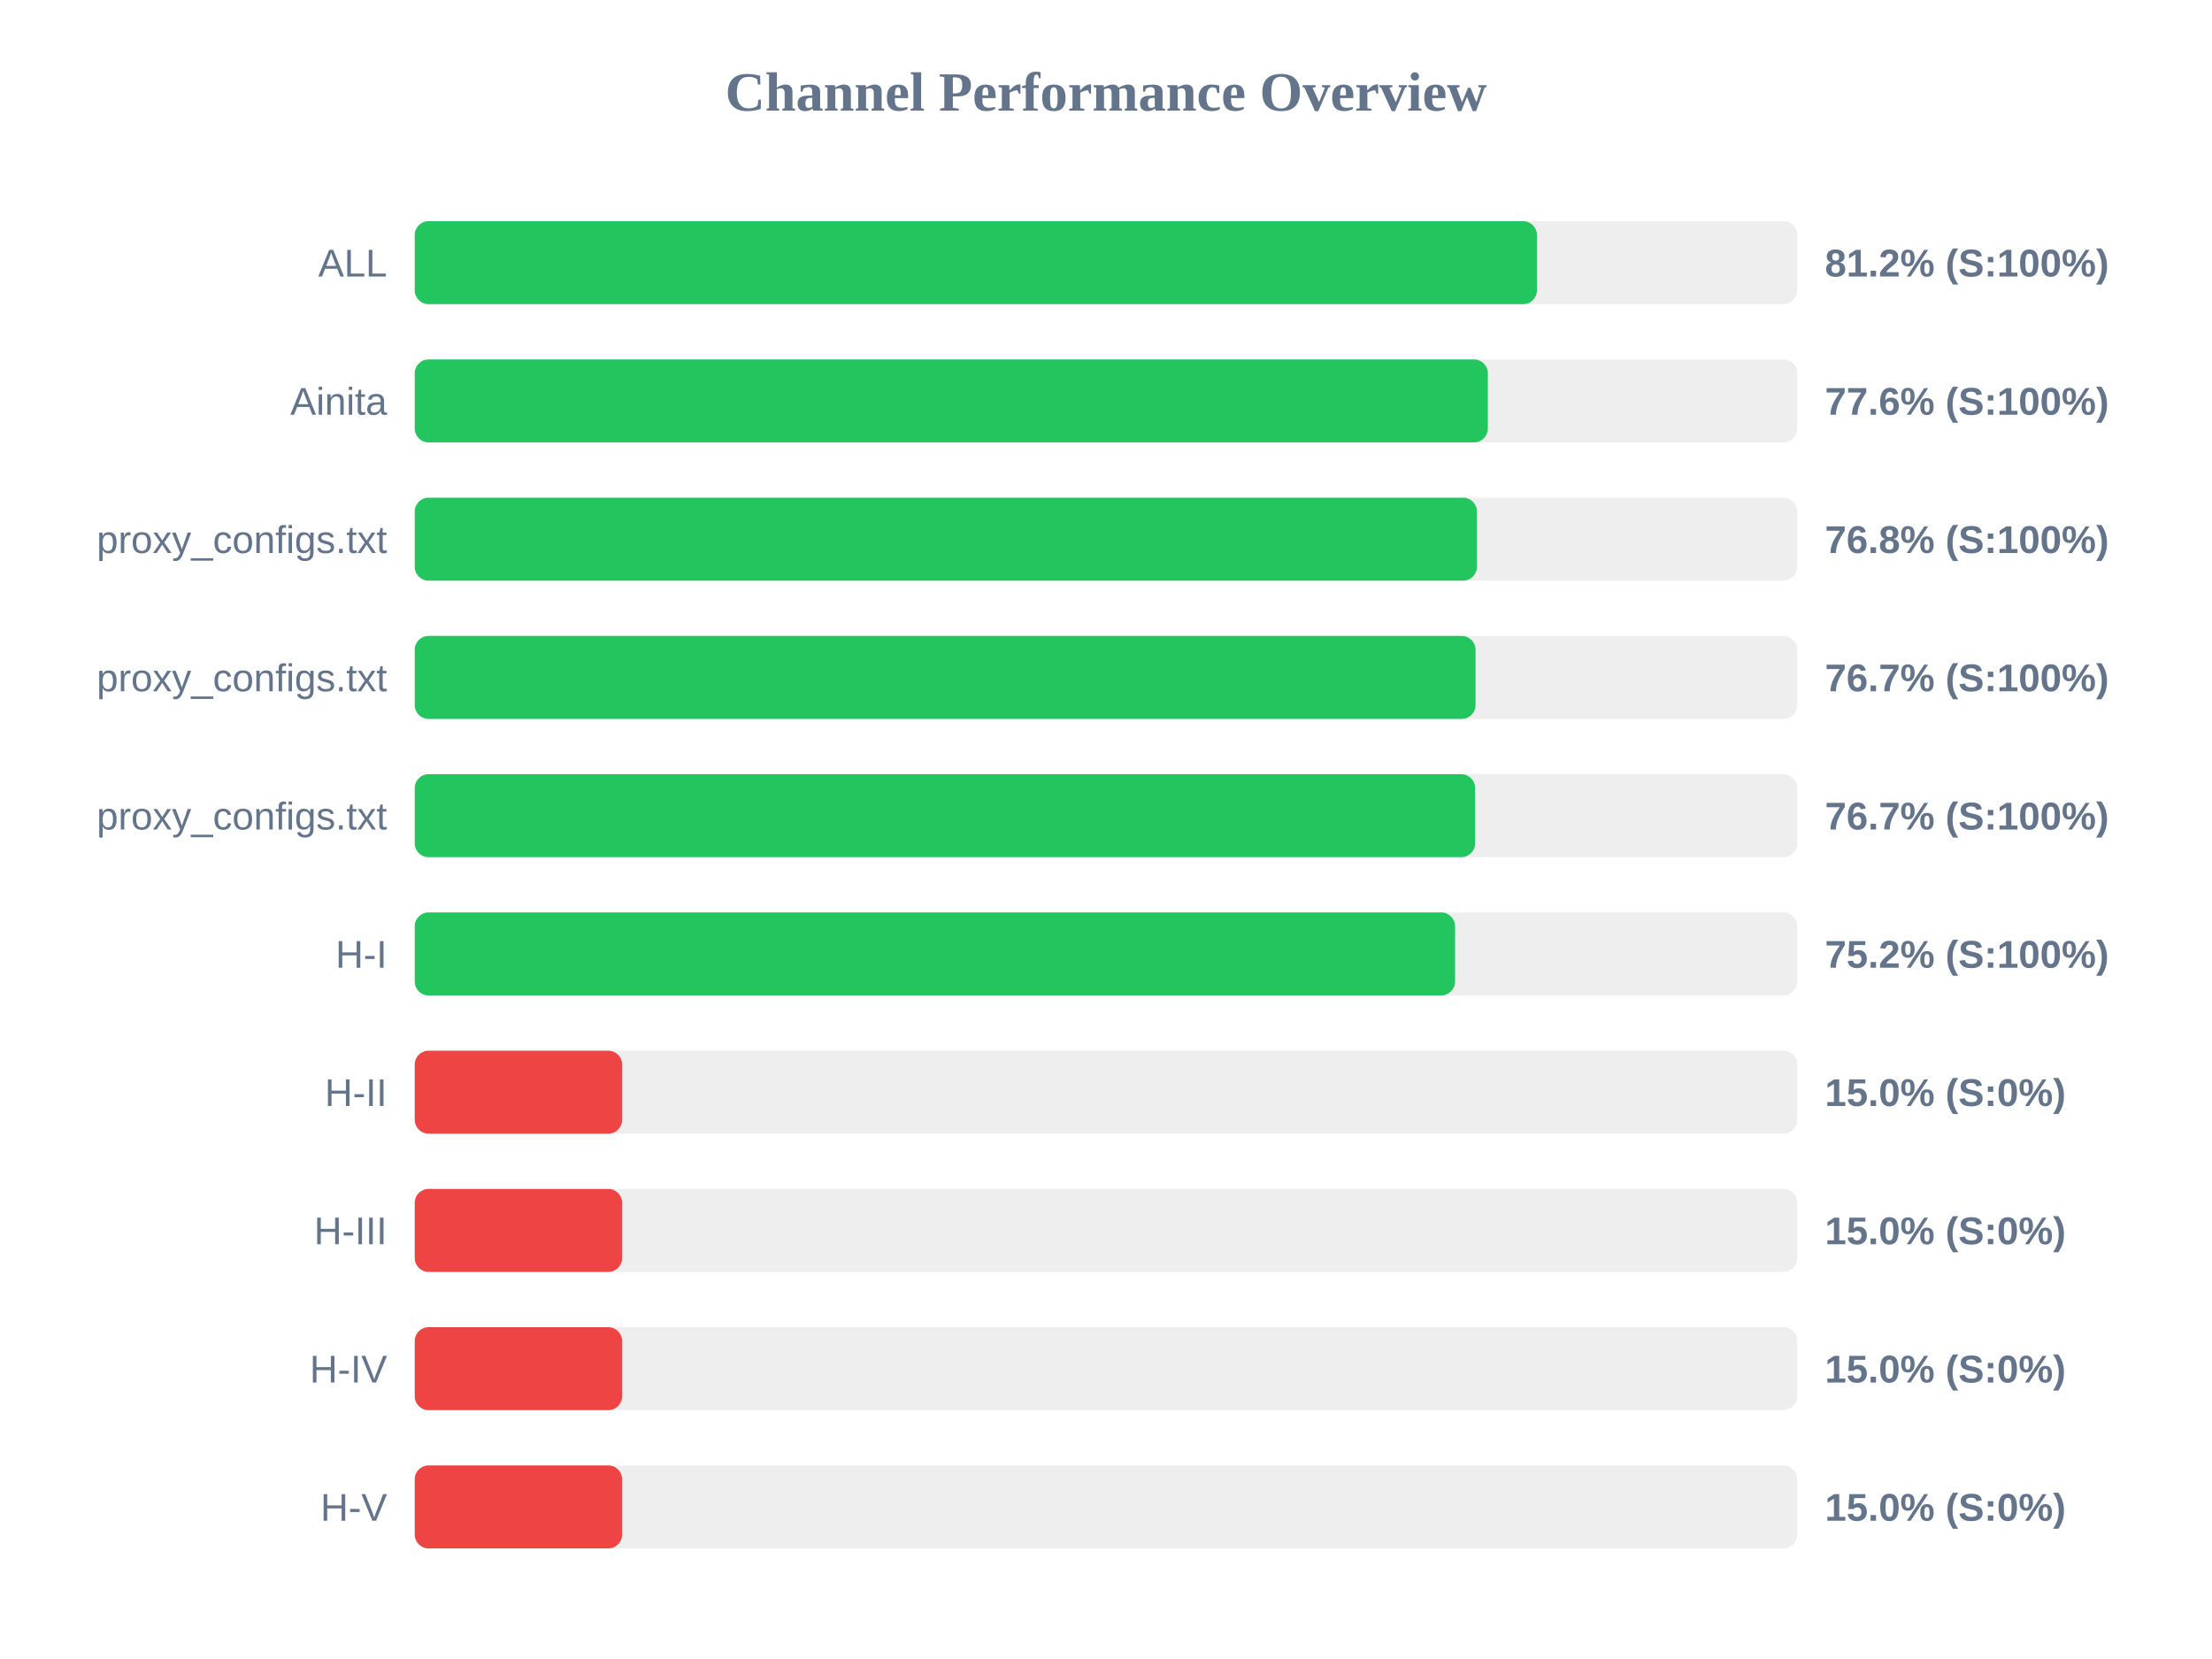
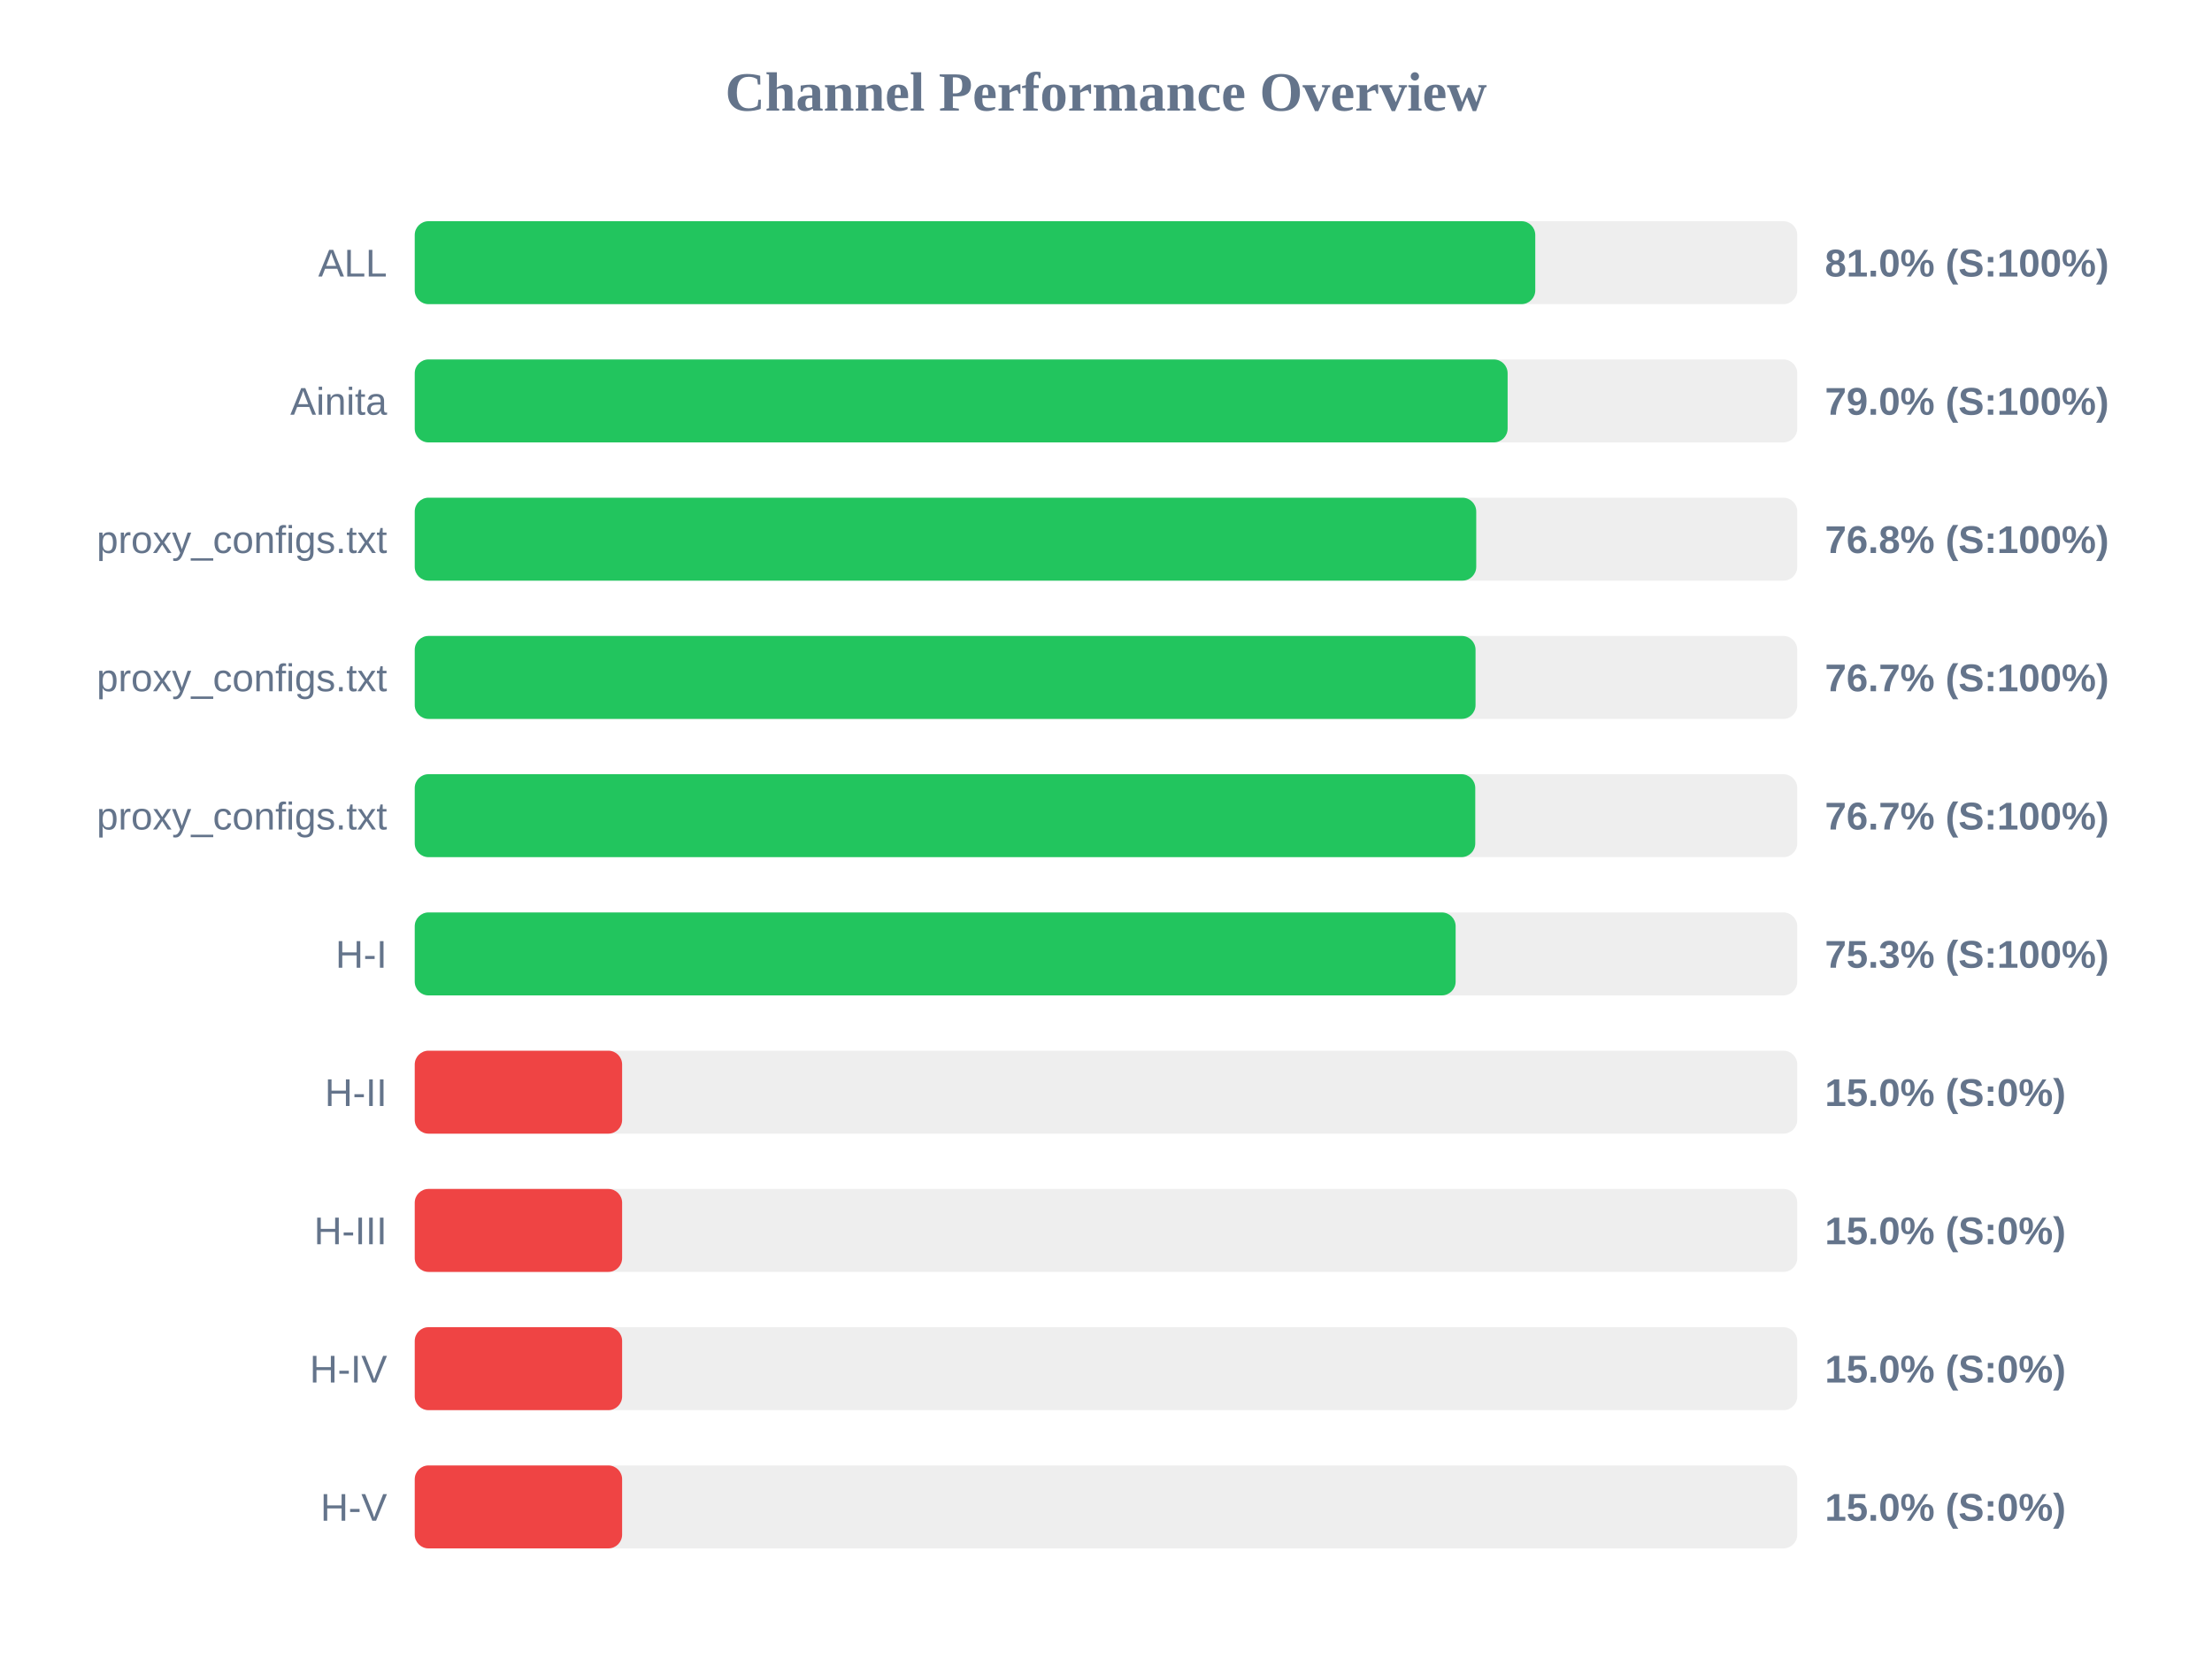
<svg xmlns="http://www.w3.org/2000/svg" width="800" height="600" version="1.1">
  <style>
        .row { font: 14px Arial; fill: #64748b; }
        .score { font: bold 14px Arial; fill: #64748b; }
    </style>
  <text x="400" y="40" text-anchor="middle" font-size="20px" font-weight="bold" fill="#64748b">Channel Performance Overview</text>
  <rect x="150" y="80" width="500" height="30" fill="#eee" rx="5" />
-   <rect x="150" y="80" width="405.85" height="30" fill="#22c55e" rx="5" />
+   <rect x="150" y="80" width="405.25" height="30" fill="#22c55e" rx="5" />
  <text x="140" y="100" text-anchor="end" class="row">ALL</text>
-   <text x="660" y="100" text-anchor="start" class="score">81.2% (S:100%)</text>
+   <text x="660" y="100" text-anchor="start" class="score">81.0% (S:100%)</text>
  <rect x="150" y="130" width="500" height="30" fill="#eee" rx="5" />
-   <rect x="150" y="130" width="388.1" height="30" fill="#22c55e" rx="5" />
+   <rect x="150" y="130" width="395.25" height="30" fill="#22c55e" rx="5" />
  <text x="140" y="150" text-anchor="end" class="row">Ainita</text>
-   <text x="660" y="150" text-anchor="start" class="score">77.6% (S:100%)</text>
+   <text x="660" y="150" text-anchor="start" class="score">79.0% (S:100%)</text>
  <rect x="150" y="180" width="500" height="30" fill="#eee" rx="5" />
-   <rect x="150" y="180" width="384.15" height="30" fill="#22c55e" rx="5" />
+   <rect x="150" y="180" width="383.9" height="30" fill="#22c55e" rx="5" />
  <text x="140" y="200" text-anchor="end" class="row">proxy_configs.txt</text>
  <text x="660" y="200" text-anchor="start" class="score">76.8% (S:100%)</text>
  <rect x="150" y="230" width="500" height="30" fill="#eee" rx="5" />
  <rect x="150" y="230" width="383.65" height="30" fill="#22c55e" rx="5" />
  <text x="140" y="250" text-anchor="end" class="row">proxy_configs.txt</text>
  <text x="660" y="250" text-anchor="start" class="score">76.7% (S:100%)</text>
  <rect x="150" y="280" width="500" height="30" fill="#eee" rx="5" />
-   <rect x="150" y="280" width="383.5" height="30" fill="#22c55e" rx="5" />
+   <rect x="150" y="280" width="383.55" height="30" fill="#22c55e" rx="5" />
  <text x="140" y="300" text-anchor="end" class="row">proxy_configs.txt</text>
  <text x="660" y="300" text-anchor="start" class="score">76.7% (S:100%)</text>
  <rect x="150" y="330" width="500" height="30" fill="#eee" rx="5" />
-   <rect x="150" y="330" width="376.25" height="30" fill="#22c55e" rx="5" />
+   <rect x="150" y="330" width="376.45" height="30" fill="#22c55e" rx="5" />
  <text x="140" y="350" text-anchor="end" class="row">H-I</text>
-   <text x="660" y="350" text-anchor="start" class="score">75.2% (S:100%)</text>
+   <text x="660" y="350" text-anchor="start" class="score">75.3% (S:100%)</text>
  <rect x="150" y="380" width="500" height="30" fill="#eee" rx="5" />
  <rect x="150" y="380" width="75.0" height="30" fill="#ef4444" rx="5" />
  <text x="140" y="400" text-anchor="end" class="row">H-II</text>
  <text x="660" y="400" text-anchor="start" class="score">15.0% (S:0%)</text>
  <rect x="150" y="430" width="500" height="30" fill="#eee" rx="5" />
  <rect x="150" y="430" width="75.0" height="30" fill="#ef4444" rx="5" />
  <text x="140" y="450" text-anchor="end" class="row">H-III</text>
  <text x="660" y="450" text-anchor="start" class="score">15.0% (S:0%)</text>
  <rect x="150" y="480" width="500" height="30" fill="#eee" rx="5" />
  <rect x="150" y="480" width="75.0" height="30" fill="#ef4444" rx="5" />
  <text x="140" y="500" text-anchor="end" class="row">H-IV</text>
  <text x="660" y="500" text-anchor="start" class="score">15.0% (S:0%)</text>
  <rect x="150" y="530" width="500" height="30" fill="#eee" rx="5" />
  <rect x="150" y="530" width="75.0" height="30" fill="#ef4444" rx="5" />
  <text x="140" y="550" text-anchor="end" class="row">H-V</text>
  <text x="660" y="550" text-anchor="start" class="score">15.0% (S:0%)</text>
</svg>
